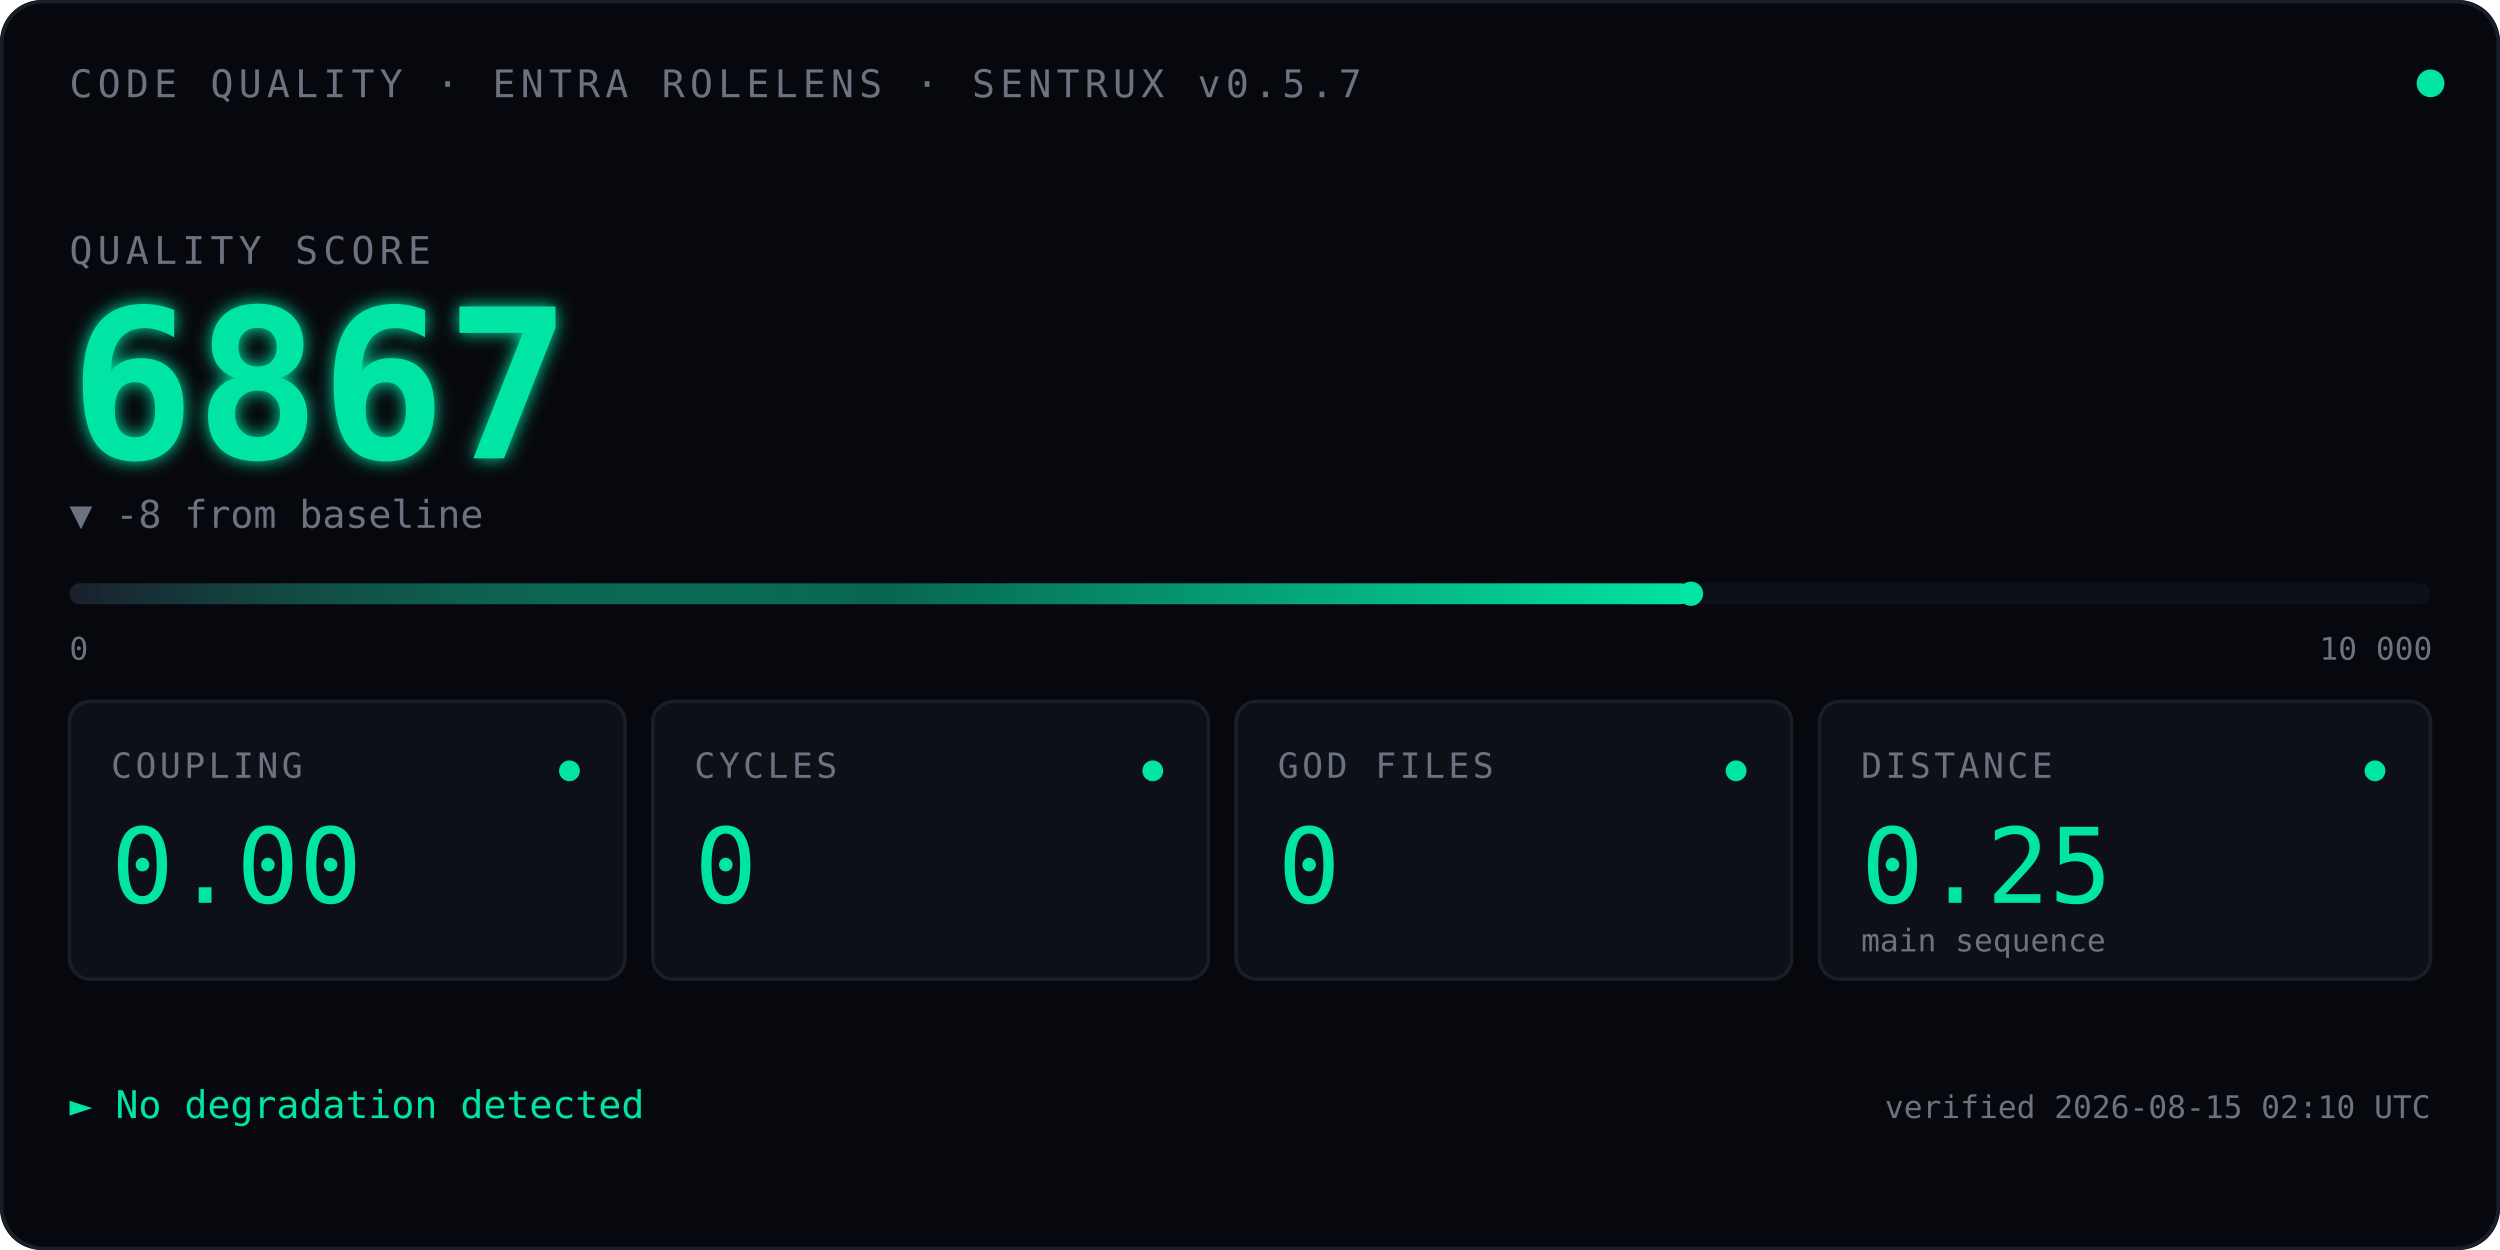
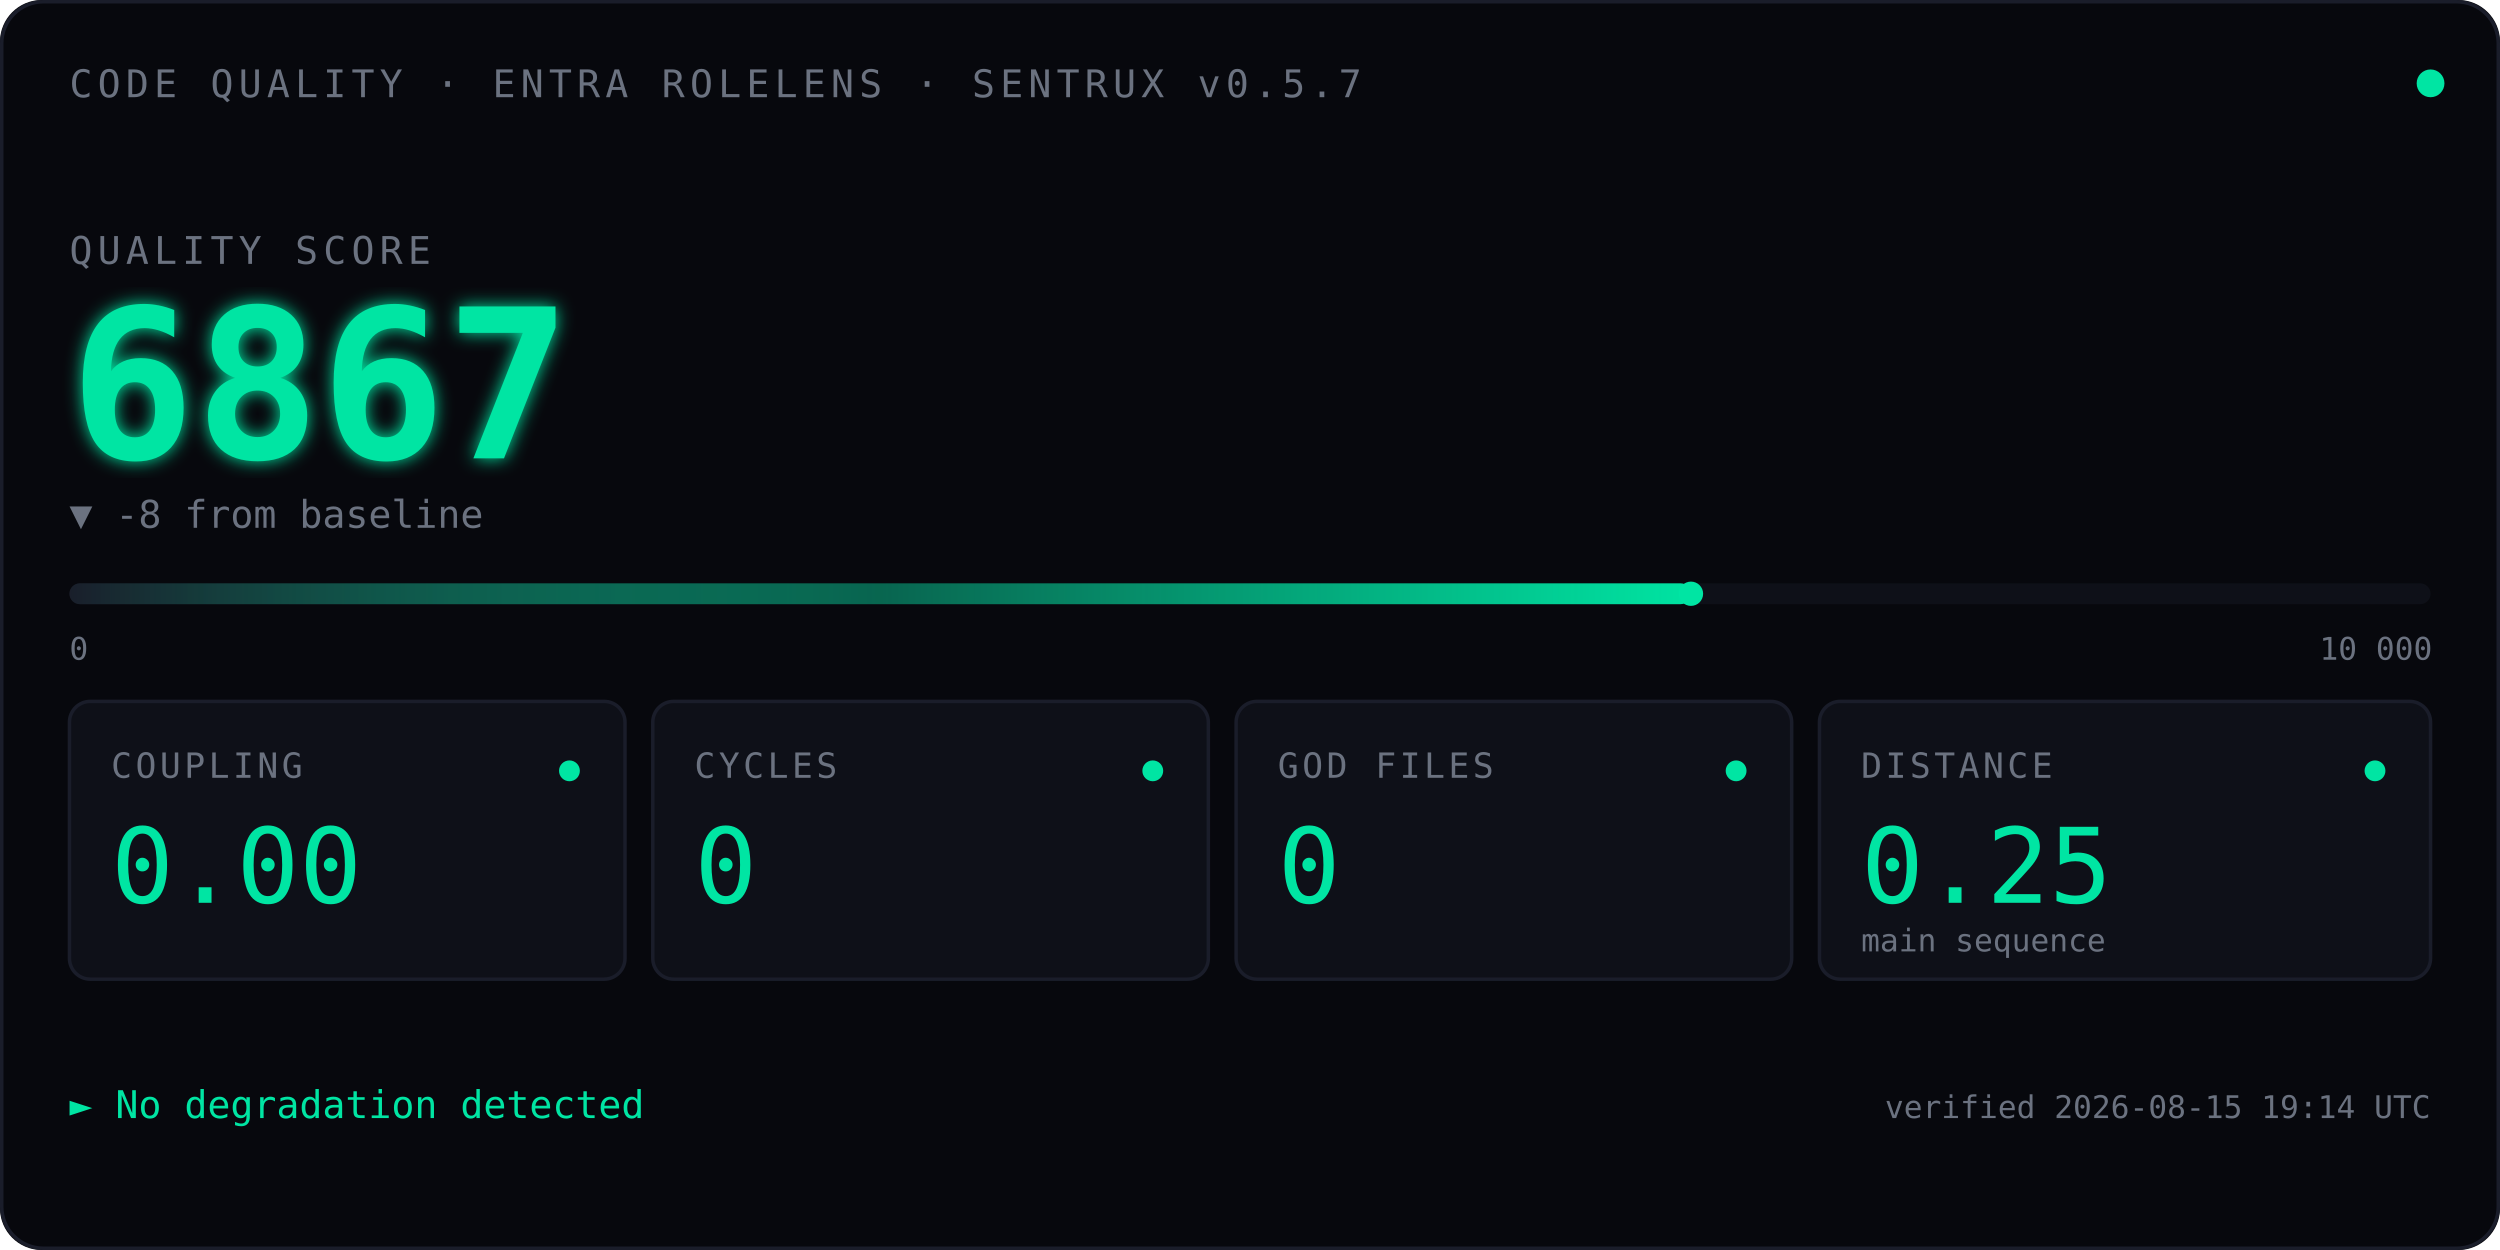
<svg xmlns="http://www.w3.org/2000/svg" viewBox="0 0 720 360" font-family="ui-monospace, 'SF Mono', Menlo, Consolas, monospace">
  <defs>
    <linearGradient id="qbar" x1="0" x2="1" y1="0" y2="0">
      <stop offset="0" stop-color="#1A1D2A" />
      <stop offset="0.5" stop-color="#00E5A3" stop-opacity="0.4" />
      <stop offset="1" stop-color="#00E5A3" />
    </linearGradient>
    <filter id="glow">
      <feGaussianBlur stdDeviation="2.5" result="blur" />
      <feMerge>
        <feMergeNode in="blur" />
        <feMergeNode in="SourceGraphic" />
      </feMerge>
    </filter>
    <linearGradient id="kitt-beam" x1="0" x2="1" y1="0" y2="0">
      <stop offset="0%" stop-color="#00E5A3" stop-opacity="0" />
      <stop offset="25%" stop-color="#00E5A3" stop-opacity="0.55" />
      <stop offset="50%" stop-color="#ffffff" stop-opacity="1" />
      <stop offset="75%" stop-color="#00E5A3" stop-opacity="0.55" />
      <stop offset="100%" stop-color="#00E5A3" stop-opacity="0" />
    </linearGradient>
    <clipPath id="bar-clip">
      <rect x="20" y="164" width="680" height="14" />
    </clipPath>
  </defs>
  <rect width="720" height="360" fill="#07080D" rx="12" />
  <rect x="0.5" y="0.5" width="719" height="359" fill="none" stroke="#1A1D2A" stroke-width="1" rx="12" />
  <text x="20" y="28" font-size="11" fill="#6B7280" letter-spacing="1.5">CODE QUALITY · ENTRA ROLELENS · SENTRUX v0.5.7</text>
  <circle cx="700" cy="24" r="4" fill="#00E5A3">
    <animate attributeName="opacity" values="1;0.35;1" dur="2.4s" repeatCount="indefinite" />
  </circle>
  <text x="20" y="76" font-size="11" fill="#6B7280" letter-spacing="1.5">QUALITY SCORE</text>
  <text x="20" y="132" font-size="60" font-weight="600" fill="#00E5A3" filter="url(#glow)">
    6867
    <animate attributeName="opacity" values="0;1" dur="0.7s" fill="freeze" />
  </text>
  <text x="20" y="152" font-size="11" fill="#6B7280">▼ -8 from baseline</text>
  <rect x="20" y="168" width="680" height="6" fill="#0E1018" rx="3" />
  <rect x="20" y="168" width="467.0" height="6" fill="url(#qbar)" rx="3" />
  <rect x="-60" y="164" width="80" height="14" fill="url(#kitt-beam)" clip-path="url(#bar-clip)">
    <animate attributeName="x" values="-60;700;-60" dur="2.4s" repeatCount="indefinite" calcMode="linear" />
  </rect>
  <circle cx="487.0" cy="171" r="3.5" fill="#00E5A3" />
  <text x="20" y="190" font-size="9" fill="#6B7280">0</text>
  <text x="668" y="190" font-size="9" fill="#6B7280">10 000</text>
  <g transform="translate(20,202)">
    <rect width="160" height="80" fill="#0E1018" stroke="#1A1D2A" rx="6" />
    <text x="12" y="22" font-size="10" fill="#6B7280" letter-spacing="1">COUPLING</text>
    <text x="12" y="58" font-size="30" fill="#00E5A3" font-weight="500">0.00</text>
    <circle cx="144" cy="20" r="3" fill="#00E5A3" />
  </g>
  <g transform="translate(188,202)">
    <rect width="160" height="80" fill="#0E1018" stroke="#1A1D2A" rx="6" />
    <text x="12" y="22" font-size="10" fill="#6B7280" letter-spacing="1">CYCLES</text>
    <text x="12" y="58" font-size="30" fill="#00E5A3" font-weight="500">0</text>
    <circle cx="144" cy="20" r="3" fill="#00E5A3" />
  </g>
  <g transform="translate(356,202)">
    <rect width="160" height="80" fill="#0E1018" stroke="#1A1D2A" rx="6" />
    <text x="12" y="22" font-size="10" fill="#6B7280" letter-spacing="1">GOD FILES</text>
    <text x="12" y="58" font-size="30" fill="#00E5A3" font-weight="500">0</text>
    <circle cx="144" cy="20" r="3" fill="#00E5A3" />
  </g>
  <g transform="translate(524,202)">
    <rect width="176" height="80" fill="#0E1018" stroke="#1A1D2A" rx="6" />
    <text x="12" y="22" font-size="10" fill="#6B7280" letter-spacing="1">DISTANCE</text>
    <text x="12" y="58" font-size="30" fill="#00E5A3" font-weight="500">0.25</text>
    <text x="12" y="72" font-size="9" fill="#6B7280">main sequence</text>
    <circle cx="160" cy="20" r="3" fill="#00E5A3" />
  </g>
  <text x="20" y="322" font-size="11" fill="#00E5A3">► No degradation detected</text>
-   <text x="700" y="322" font-size="9" fill="#6B7280" text-anchor="end">verified 2026-08-15 02:10 UTC</text>
+   <text x="700" y="322" font-size="9" fill="#6B7280" text-anchor="end">verified 2026-08-15 19:14 UTC</text>
</svg>
